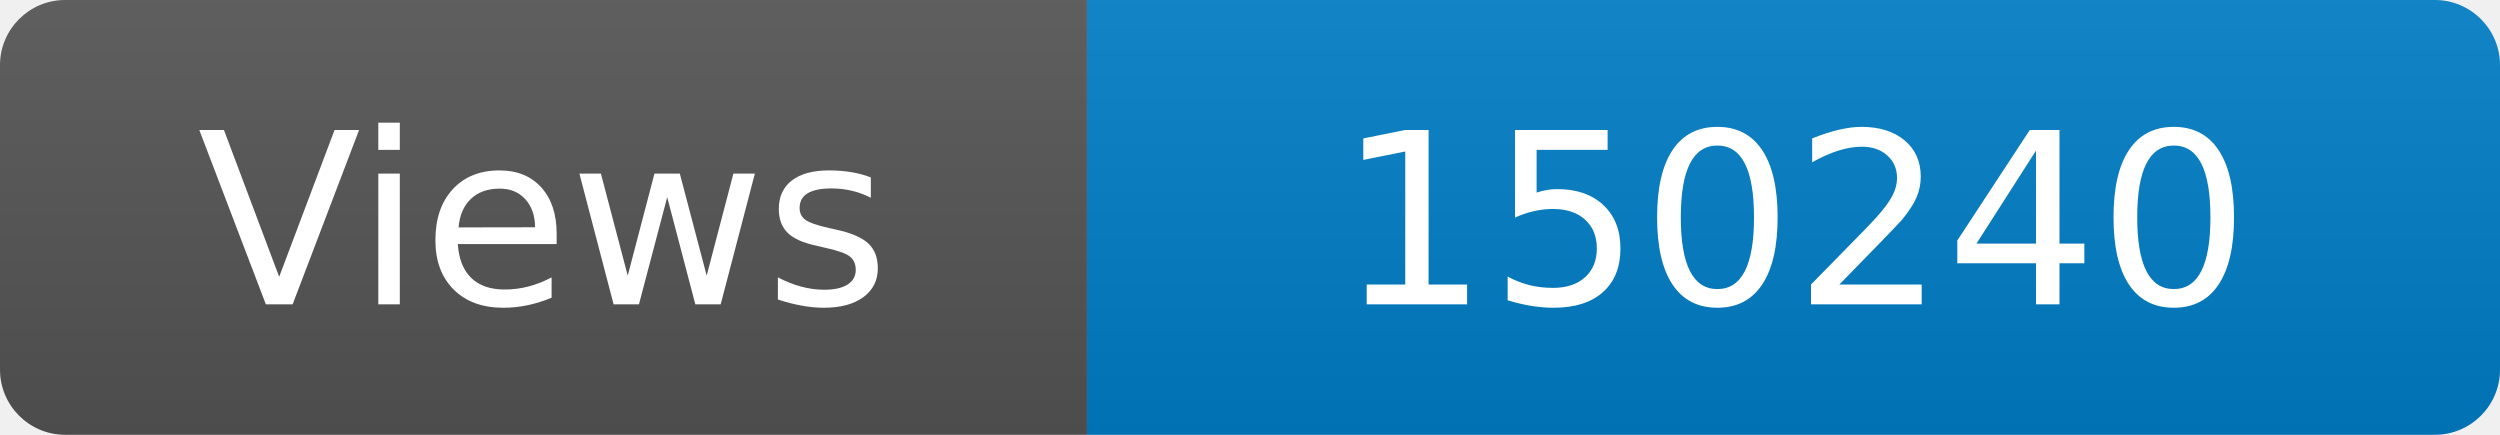
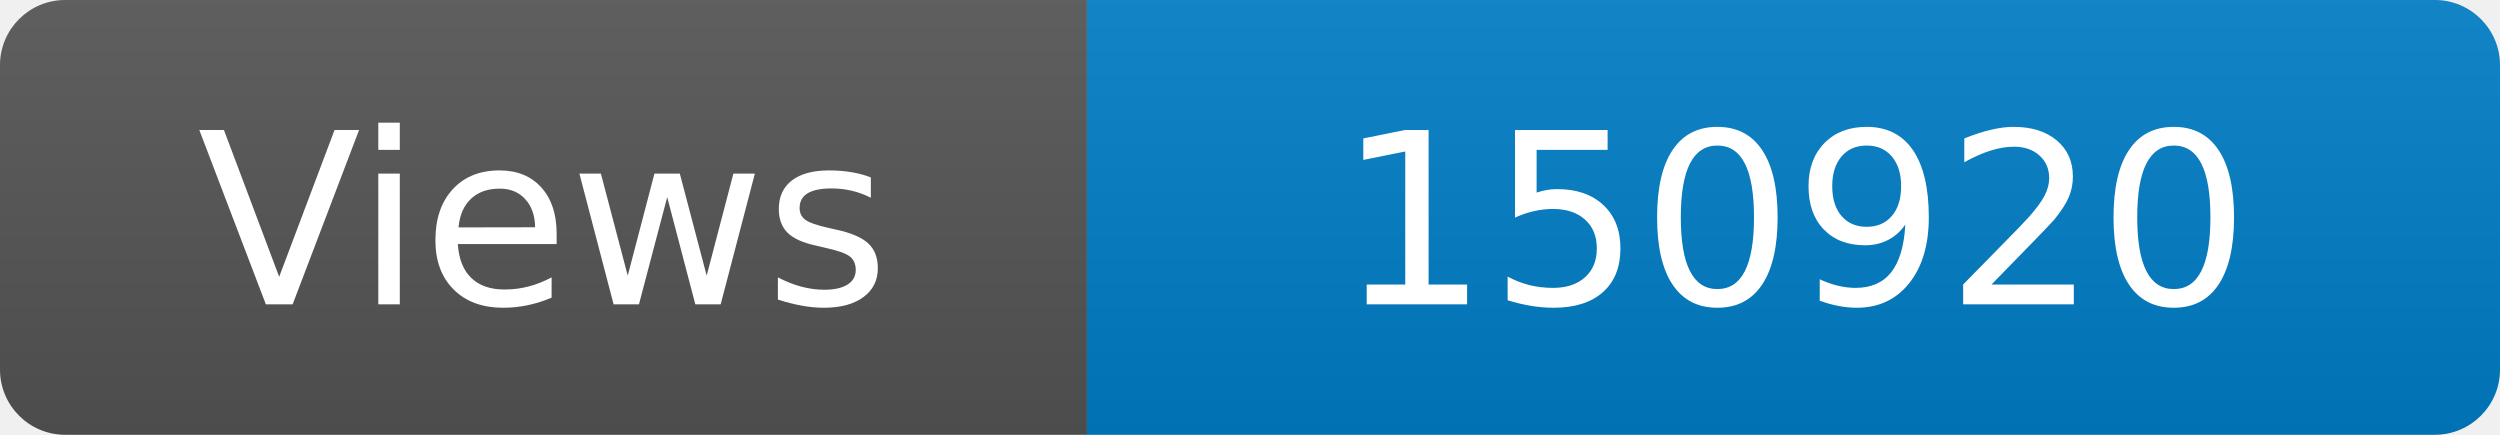
<svg xmlns="http://www.w3.org/2000/svg" width="115" height="20" role="img" aria-label="Maintained?: yes">
  <linearGradient id="s" x2="0" y2="100%">
    <stop offset="0" stop-color="#bbb" stop-opacity=".1" />
    <stop offset="1" stop-opacity=".1" />
  </linearGradient>
  <clipPath id="r">
    <rect width="115" height="20" rx="3" fill="#fff" />
  </clipPath>
  <g clip-path="url(#r)">
    <rect width="50" height="20" fill="#555" />
    <rect x="50" width="160" height="20" fill="#007ec6" />
    <rect width="115" height="20" fill="url(#s)" />
  </g>
  <g fill="#fff" text-anchor="middle" font-family="Verdana,Geneva,DejaVu Sans,sans-serif" font-size="110">
    <text x="250" y="140" transform="scale(.1)" fill="#fff">Views</text>
-     <text x="825" y="140" transform="scale(.1)" fill="#fff">150240</text>
+     <text x="825" y="140" transform="scale(.1)" fill="#fff">150920</text>
  </g>
</svg>
